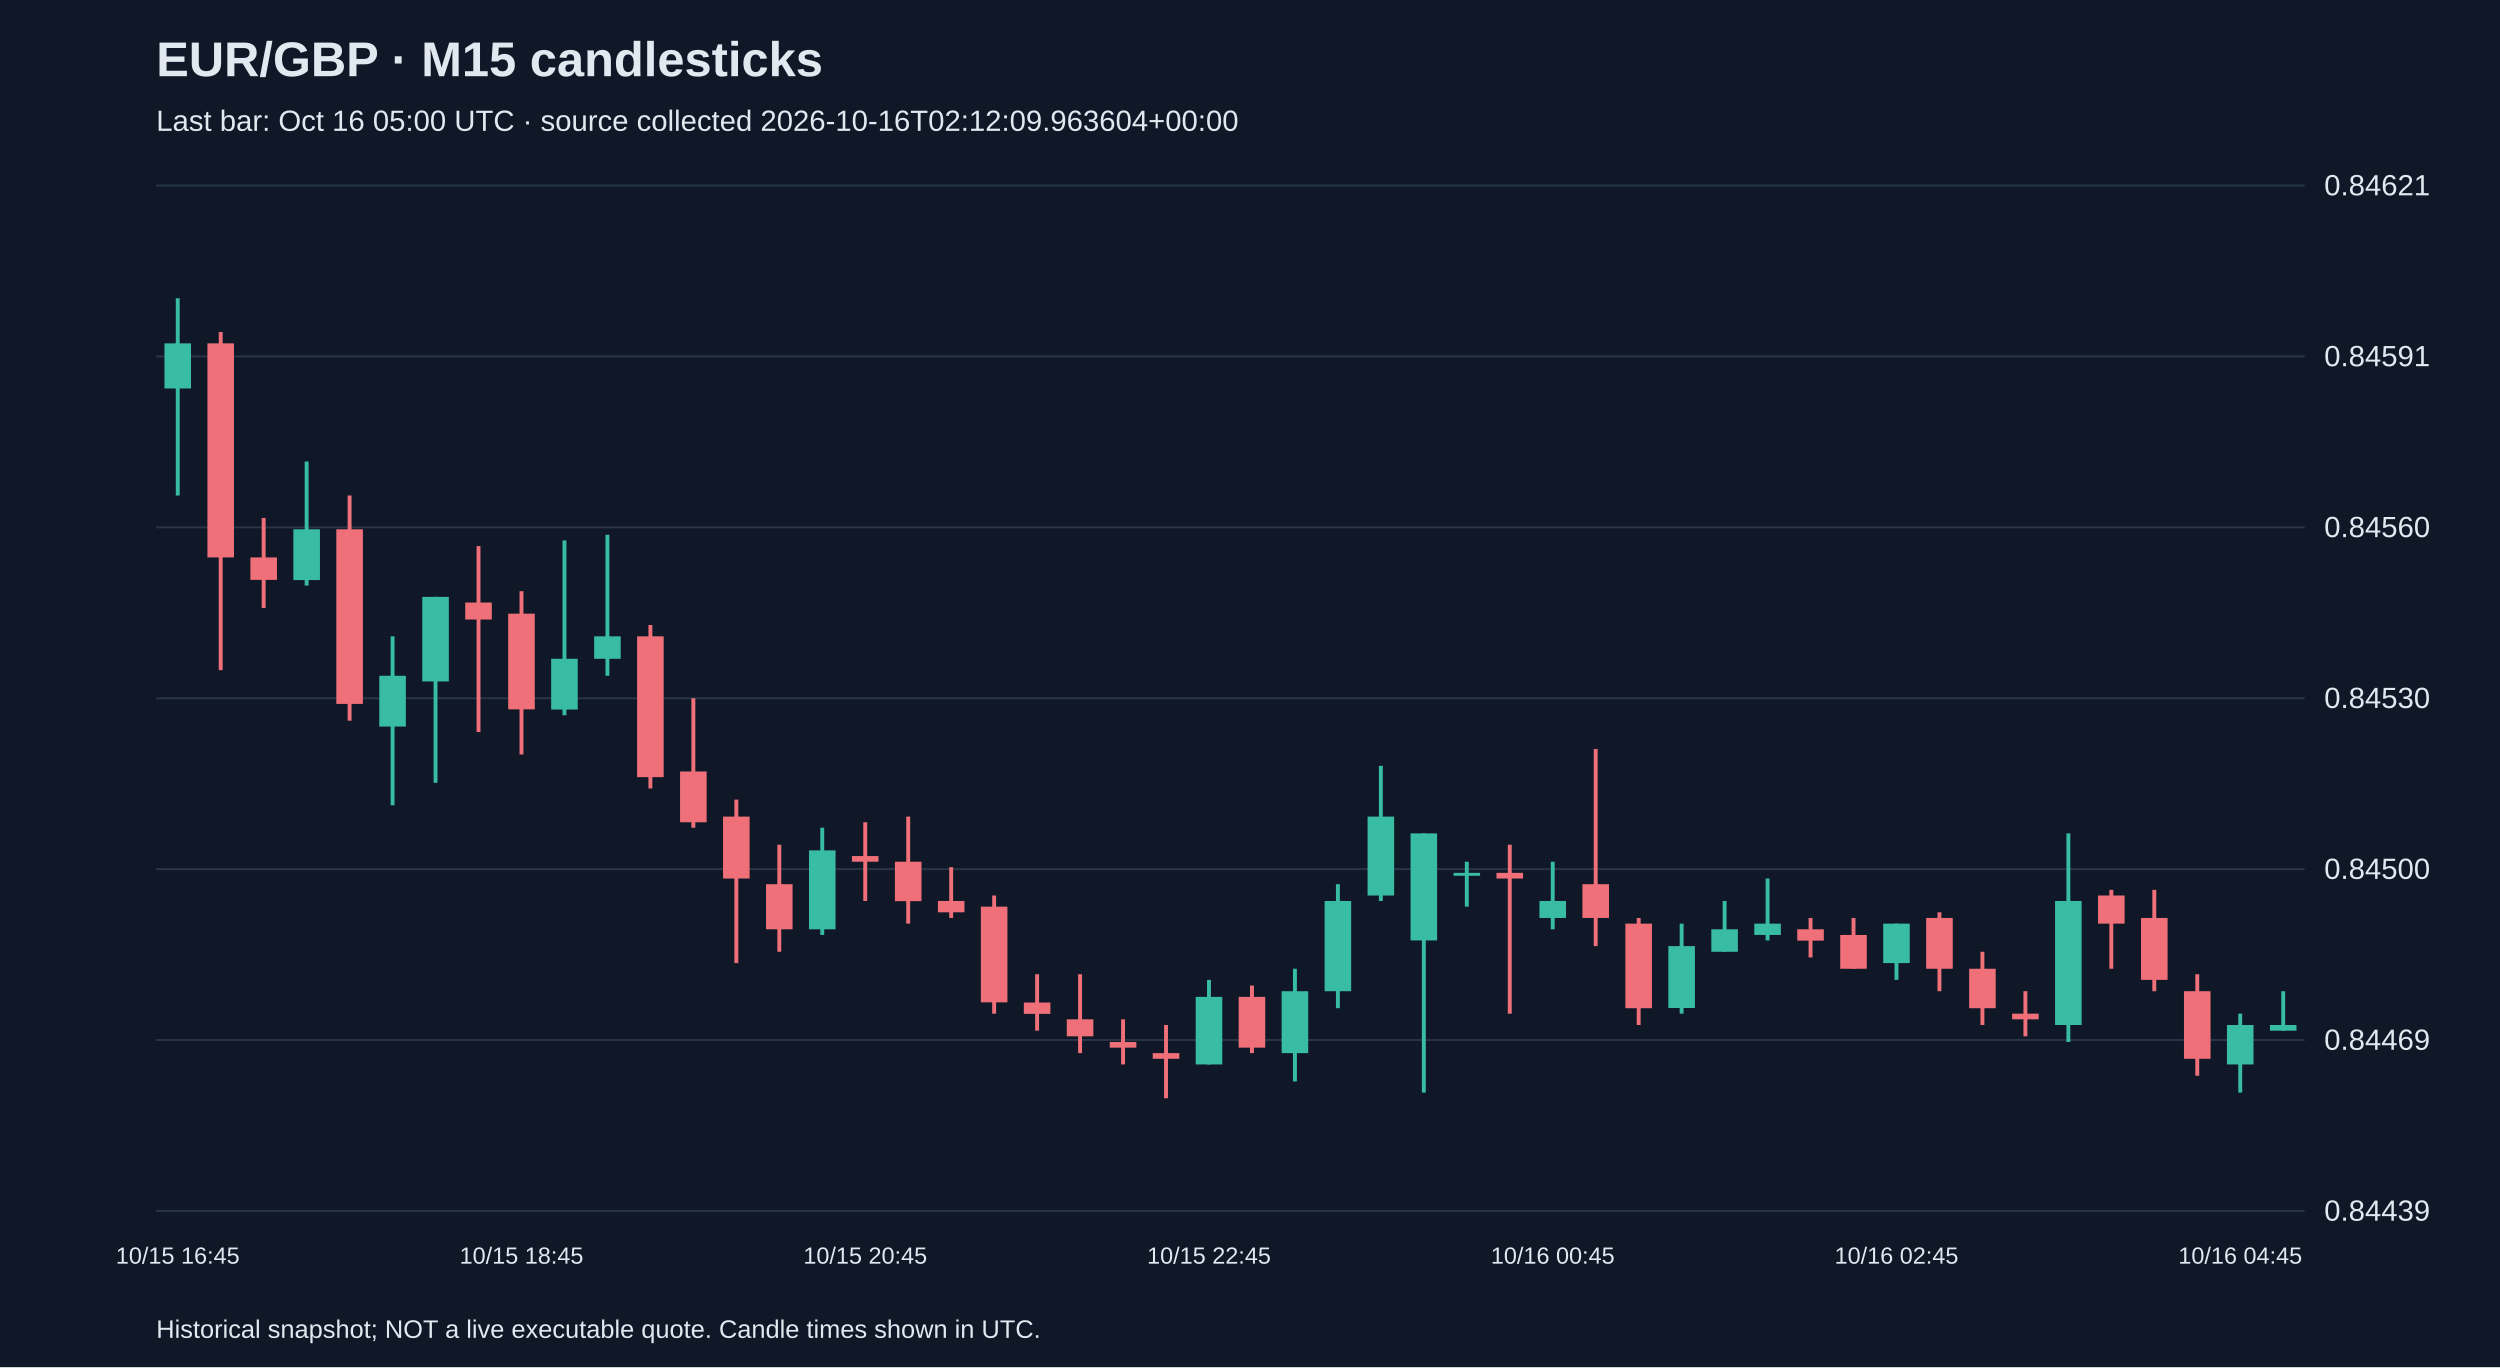
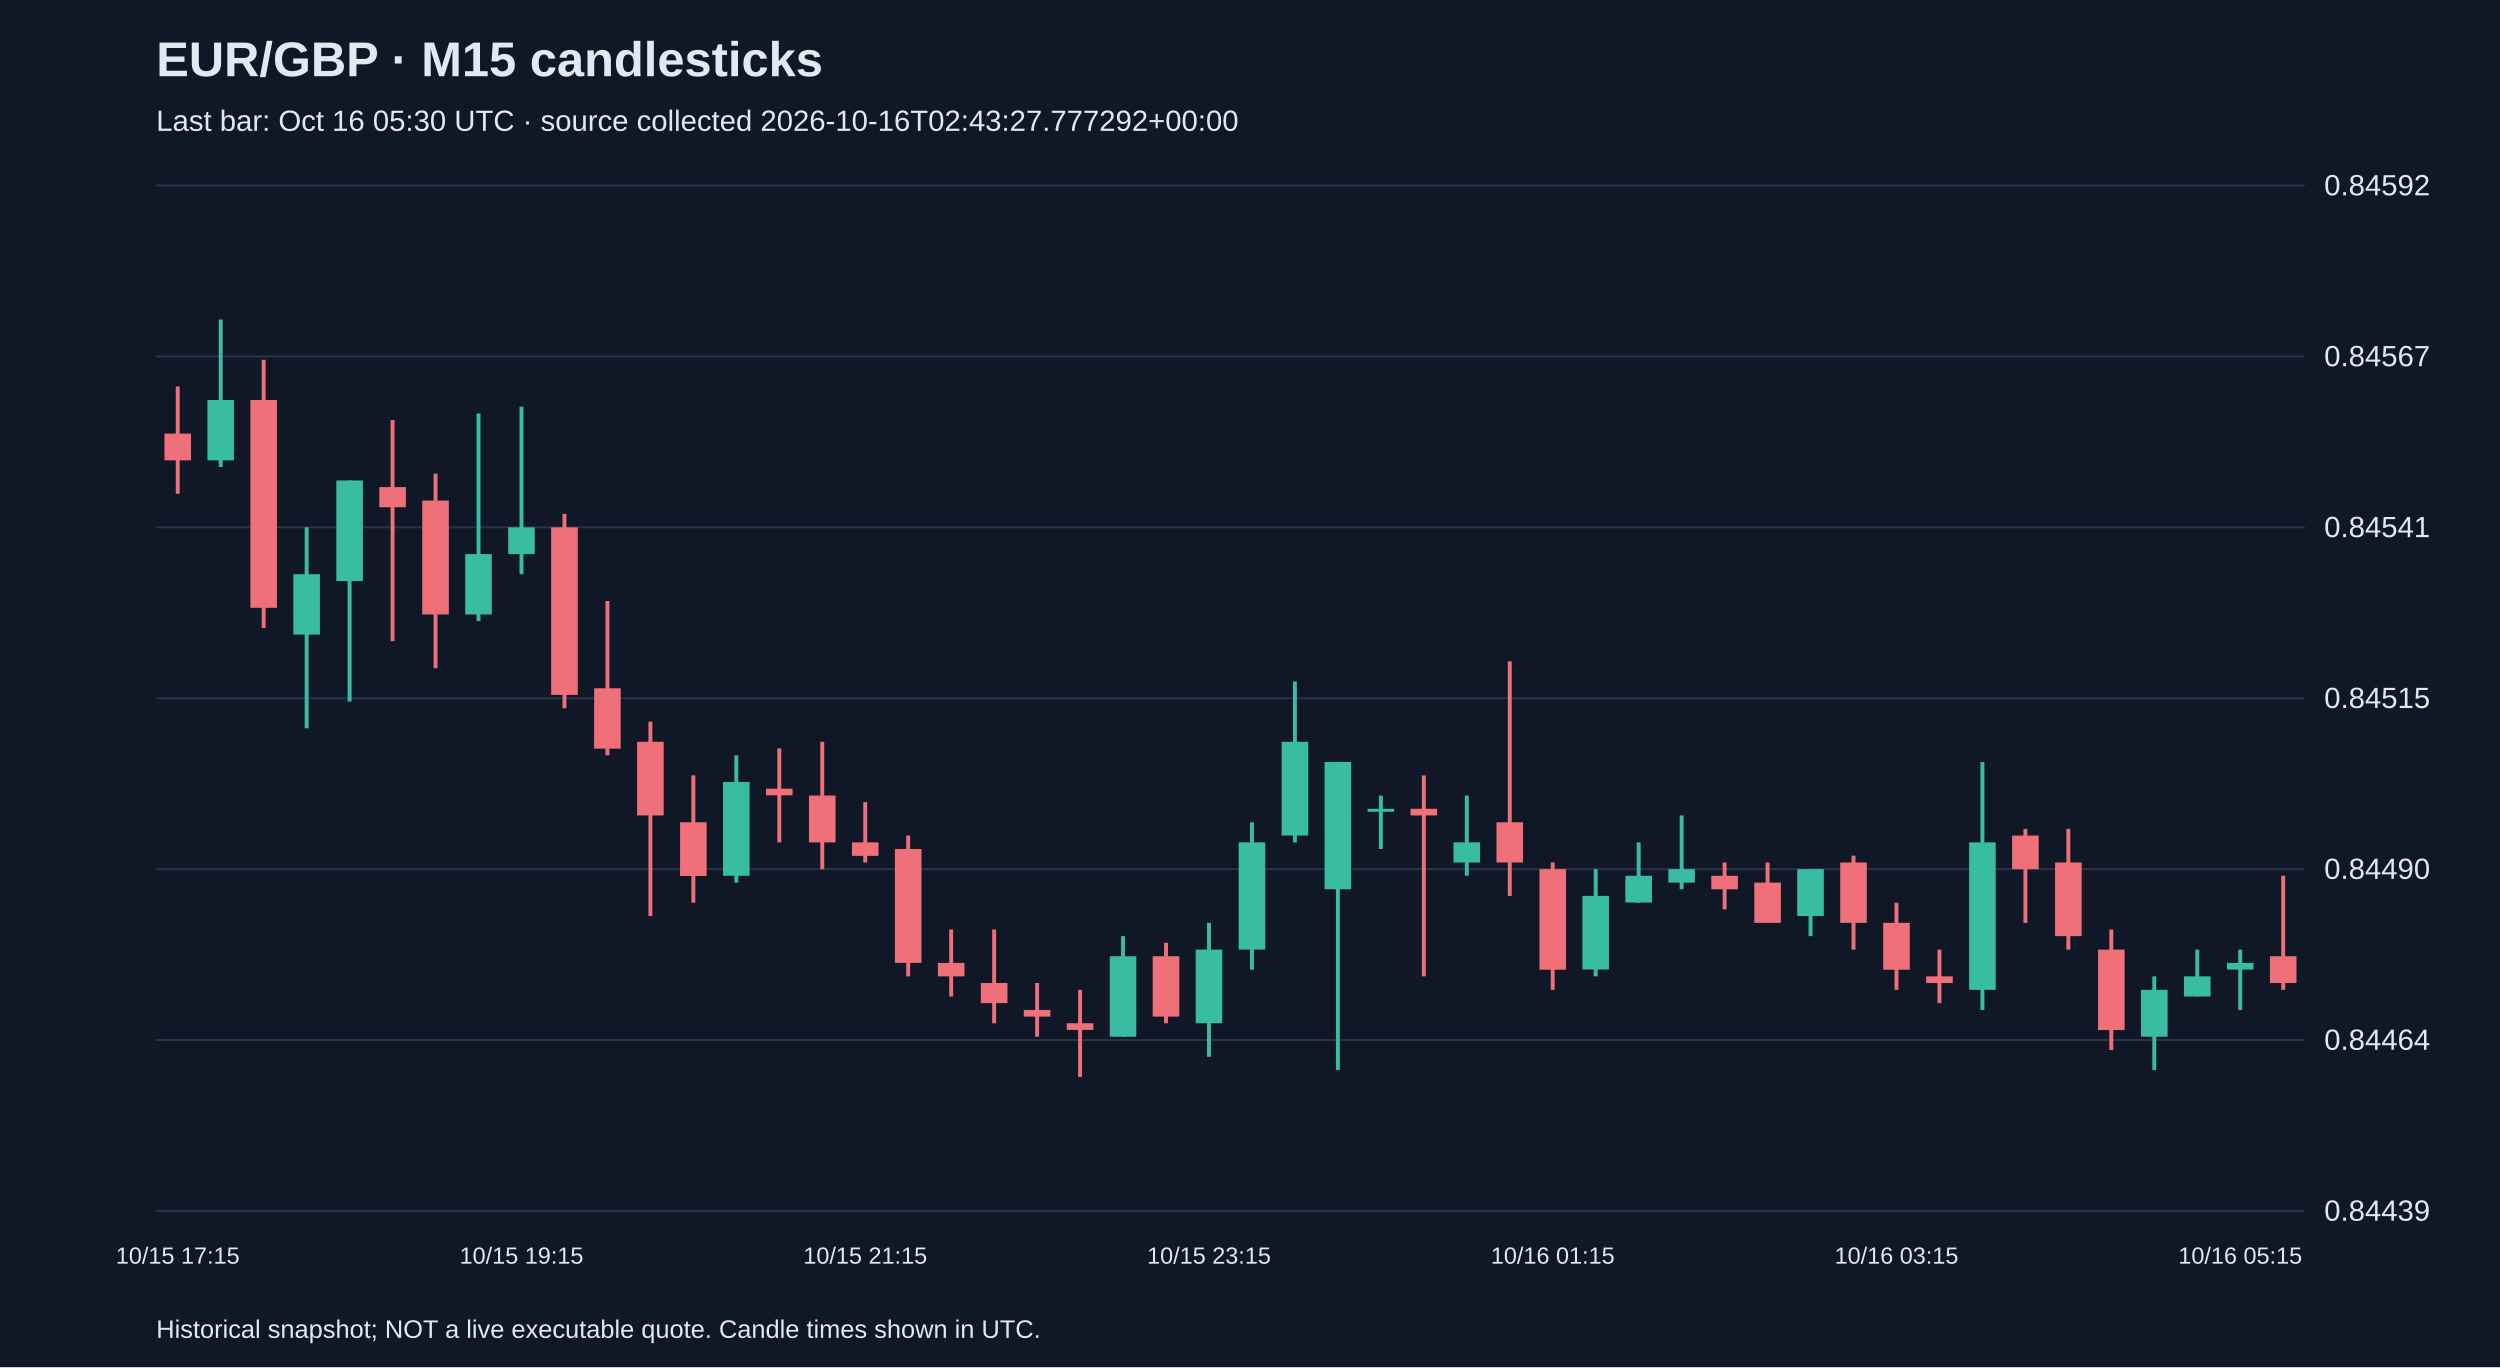
<svg xmlns="http://www.w3.org/2000/svg" viewBox="0 0 1280 700">
  <rect width="100%" height="100%" fill="#101827" />
  <style>text{font-family:Arial,sans-serif;fill:#e2e8f0}</style>
  <text x="80" y="39" font-size="25" font-weight="bold">EUR/GBP · M15 candlesticks</text>
-   <text x="80" y="67" font-size="15" fill="#a6b1c5">Last bar: Oct 16 05:00 UTC · source collected 2026-10-16T02:12:09.963604+00:00</text>
+   <text x="80" y="67" font-size="15" fill="#a6b1c5">Last bar: Oct 16 05:30 UTC · source collected 2026-10-16T02:43:27.777292+00:00</text>
  <line x1="80" y1="620.0" x2="1180" y2="620.0" stroke="#283548" />
  <text x="1190" y="625.0" font-size="15">0.84439</text>
  <line x1="80" y1="532.5" x2="1180" y2="532.5" stroke="#283548" />
-   <text x="1190" y="537.5" font-size="15">0.84469</text>
+   <text x="1190" y="537.5" font-size="15">0.84464</text>
  <line x1="80" y1="445.0" x2="1180" y2="445.0" stroke="#283548" />
-   <text x="1190" y="450.0" font-size="15">0.84500</text>
+   <text x="1190" y="450.0" font-size="15">0.84490</text>
  <line x1="80" y1="357.5" x2="1180" y2="357.5" stroke="#283548" />
-   <text x="1190" y="362.5" font-size="15">0.84530</text>
+   <text x="1190" y="362.5" font-size="15">0.84515</text>
  <line x1="80" y1="270.0" x2="1180" y2="270.0" stroke="#283548" />
-   <text x="1190" y="275.0" font-size="15">0.84560</text>
+   <text x="1190" y="275.0" font-size="15">0.84541</text>
  <line x1="80" y1="182.5" x2="1180" y2="182.5" stroke="#283548" />
-   <text x="1190" y="187.5" font-size="15">0.84591</text>
+   <text x="1190" y="187.5" font-size="15">0.84567</text>
  <line x1="80" y1="95.0" x2="1180" y2="95.0" stroke="#283548" />
-   <text x="1190" y="100.0" font-size="15">0.84621</text>
-   <line x1="91.0" y1="152.7" x2="91.0" y2="253.7" stroke="#38bca2" stroke-width="2" />
-   <rect x="84.2" y="175.8" width="13.6" height="23.1" fill="#38bca2" />
-   <text x="91.0" y="647" text-anchor="middle" font-size="12">10/15 16:45</text>
-   <line x1="113.0" y1="170.0" x2="113.0" y2="343.1" stroke="#f07079" stroke-width="2" />
-   <rect x="106.2" y="175.8" width="13.6" height="109.6" fill="#f07079" />
-   <line x1="135.0" y1="265.2" x2="135.0" y2="311.3" stroke="#f07079" stroke-width="2" />
-   <rect x="128.2" y="285.4" width="13.6" height="11.5" fill="#f07079" />
-   <line x1="157.0" y1="236.3" x2="157.0" y2="299.8" stroke="#38bca2" stroke-width="2" />
-   <rect x="150.2" y="271.0" width="13.6" height="26.0" fill="#38bca2" />
-   <line x1="179.0" y1="253.7" x2="179.0" y2="369.0" stroke="#f07079" stroke-width="2" />
-   <rect x="172.2" y="271.0" width="13.6" height="89.4" fill="#f07079" />
-   <line x1="201.0" y1="325.8" x2="201.0" y2="412.3" stroke="#38bca2" stroke-width="2" />
-   <rect x="194.2" y="346.0" width="13.6" height="26.0" fill="#38bca2" />
-   <line x1="223.0" y1="305.6" x2="223.0" y2="400.8" stroke="#38bca2" stroke-width="2" />
-   <rect x="216.2" y="305.6" width="13.6" height="43.3" fill="#38bca2" />
-   <line x1="245.0" y1="279.6" x2="245.0" y2="374.8" stroke="#f07079" stroke-width="2" />
-   <rect x="238.2" y="308.5" width="13.6" height="8.7" fill="#f07079" />
-   <line x1="267.0" y1="302.7" x2="267.0" y2="386.3" stroke="#f07079" stroke-width="2" />
-   <rect x="260.2" y="314.2" width="13.6" height="49.0" fill="#f07079" />
-   <text x="267.0" y="647" text-anchor="middle" font-size="12">10/15 18:45</text>
-   <line x1="289.0" y1="276.7" x2="289.0" y2="366.2" stroke="#38bca2" stroke-width="2" />
-   <rect x="282.2" y="337.3" width="13.6" height="26.0" fill="#38bca2" />
-   <line x1="311.0" y1="273.8" x2="311.0" y2="346.0" stroke="#38bca2" stroke-width="2" />
-   <rect x="304.2" y="325.8" width="13.6" height="11.5" fill="#38bca2" />
-   <line x1="333.0" y1="320.0" x2="333.0" y2="403.7" stroke="#f07079" stroke-width="2" />
-   <rect x="326.2" y="325.8" width="13.6" height="72.1" fill="#f07079" />
-   <line x1="355.0" y1="357.5" x2="355.0" y2="423.8" stroke="#f07079" stroke-width="2" />
-   <rect x="348.2" y="395.0" width="13.6" height="26.0" fill="#f07079" />
-   <line x1="377.0" y1="409.4" x2="377.0" y2="493.1" stroke="#f07079" stroke-width="2" />
-   <rect x="370.2" y="418.1" width="13.6" height="31.7" fill="#f07079" />
-   <line x1="399.0" y1="432.5" x2="399.0" y2="487.3" stroke="#f07079" stroke-width="2" />
-   <rect x="392.2" y="452.7" width="13.6" height="23.1" fill="#f07079" />
-   <line x1="421.0" y1="423.8" x2="421.0" y2="478.7" stroke="#38bca2" stroke-width="2" />
-   <rect x="414.2" y="435.4" width="13.6" height="40.4" fill="#38bca2" />
-   <line x1="443.0" y1="421.0" x2="443.0" y2="461.3" stroke="#f07079" stroke-width="2" />
-   <rect x="436.2" y="438.3" width="13.6" height="2.9" fill="#f07079" />
-   <text x="443.0" y="647" text-anchor="middle" font-size="12">10/15 20:45</text>
-   <line x1="465.0" y1="418.1" x2="465.0" y2="472.9" stroke="#f07079" stroke-width="2" />
-   <rect x="458.2" y="441.2" width="13.6" height="20.2" fill="#f07079" />
-   <line x1="487.0" y1="444.0" x2="487.0" y2="470.0" stroke="#f07079" stroke-width="2" />
-   <rect x="480.2" y="461.3" width="13.6" height="5.8" fill="#f07079" />
-   <line x1="509.0" y1="458.5" x2="509.0" y2="519.0" stroke="#f07079" stroke-width="2" />
-   <rect x="502.2" y="464.2" width="13.6" height="49.0" fill="#f07079" />
-   <line x1="531.0" y1="498.8" x2="531.0" y2="527.7" stroke="#f07079" stroke-width="2" />
-   <rect x="524.2" y="513.3" width="13.6" height="5.8" fill="#f07079" />
-   <line x1="553.0" y1="498.8" x2="553.0" y2="539.2" stroke="#f07079" stroke-width="2" />
-   <rect x="546.2" y="521.9" width="13.6" height="8.7" fill="#f07079" />
-   <line x1="575.0" y1="521.9" x2="575.0" y2="545.0" stroke="#f07079" stroke-width="2" />
-   <rect x="568.2" y="533.5" width="13.6" height="2.9" fill="#f07079" />
-   <line x1="597.0" y1="524.8" x2="597.0" y2="562.3" stroke="#f07079" stroke-width="2" />
-   <rect x="590.2" y="539.2" width="13.6" height="2.9" fill="#f07079" />
-   <line x1="619.0" y1="501.7" x2="619.0" y2="545.0" stroke="#38bca2" stroke-width="2" />
-   <rect x="612.2" y="510.4" width="13.6" height="34.6" fill="#38bca2" />
-   <text x="619.0" y="647" text-anchor="middle" font-size="12">10/15 22:45</text>
-   <line x1="641.0" y1="504.6" x2="641.0" y2="539.2" stroke="#f07079" stroke-width="2" />
-   <rect x="634.2" y="510.4" width="13.6" height="26.0" fill="#f07079" />
-   <line x1="663.0" y1="496.0" x2="663.0" y2="553.7" stroke="#38bca2" stroke-width="2" />
-   <rect x="656.2" y="507.5" width="13.6" height="31.7" fill="#38bca2" />
-   <line x1="685.0" y1="452.7" x2="685.0" y2="516.2" stroke="#38bca2" stroke-width="2" />
-   <rect x="678.2" y="461.3" width="13.6" height="46.2" fill="#38bca2" />
-   <line x1="707.0" y1="392.1" x2="707.0" y2="461.3" stroke="#38bca2" stroke-width="2" />
-   <rect x="700.2" y="418.1" width="13.6" height="40.4" fill="#38bca2" />
-   <line x1="729.0" y1="426.7" x2="729.0" y2="559.4" stroke="#38bca2" stroke-width="2" />
-   <rect x="722.2" y="426.7" width="13.6" height="54.8" fill="#38bca2" />
-   <line x1="751.0" y1="441.2" x2="751.0" y2="464.2" stroke="#38bca2" stroke-width="2" />
-   <rect x="744.2" y="446.9" width="13.6" height="1.5" fill="#38bca2" />
-   <line x1="773.0" y1="432.5" x2="773.0" y2="519.0" stroke="#f07079" stroke-width="2" />
-   <rect x="766.2" y="446.9" width="13.6" height="2.9" fill="#f07079" />
-   <line x1="795.0" y1="441.2" x2="795.0" y2="475.8" stroke="#38bca2" stroke-width="2" />
-   <rect x="788.2" y="461.3" width="13.6" height="8.7" fill="#38bca2" />
-   <text x="795.0" y="647" text-anchor="middle" font-size="12">10/16 00:45</text>
-   <line x1="817.0" y1="383.5" x2="817.0" y2="484.4" stroke="#f07079" stroke-width="2" />
-   <rect x="810.2" y="452.7" width="13.6" height="17.3" fill="#f07079" />
-   <line x1="839.0" y1="470.0" x2="839.0" y2="524.8" stroke="#f07079" stroke-width="2" />
-   <rect x="832.2" y="472.9" width="13.6" height="43.3" fill="#f07079" />
-   <line x1="861.0" y1="472.9" x2="861.0" y2="519.0" stroke="#38bca2" stroke-width="2" />
-   <rect x="854.2" y="484.4" width="13.6" height="31.7" fill="#38bca2" />
-   <line x1="883.0" y1="461.3" x2="883.0" y2="487.3" stroke="#38bca2" stroke-width="2" />
-   <rect x="876.2" y="475.8" width="13.6" height="11.5" fill="#38bca2" />
-   <line x1="905.0" y1="449.8" x2="905.0" y2="481.5" stroke="#38bca2" stroke-width="2" />
-   <rect x="898.2" y="472.9" width="13.6" height="5.8" fill="#38bca2" />
-   <line x1="927.0" y1="470.0" x2="927.0" y2="490.2" stroke="#f07079" stroke-width="2" />
-   <rect x="920.2" y="475.8" width="13.6" height="5.8" fill="#f07079" />
-   <line x1="949.0" y1="470.0" x2="949.0" y2="496.0" stroke="#f07079" stroke-width="2" />
-   <rect x="942.2" y="478.7" width="13.6" height="17.3" fill="#f07079" />
-   <line x1="971.0" y1="472.9" x2="971.0" y2="501.7" stroke="#38bca2" stroke-width="2" />
-   <rect x="964.2" y="472.9" width="13.6" height="20.2" fill="#38bca2" />
-   <text x="971.0" y="647" text-anchor="middle" font-size="12">10/16 02:45</text>
-   <line x1="993.0" y1="467.1" x2="993.0" y2="507.5" stroke="#f07079" stroke-width="2" />
-   <rect x="986.2" y="470.0" width="13.6" height="26.0" fill="#f07079" />
-   <line x1="1015.0" y1="487.3" x2="1015.0" y2="524.8" stroke="#f07079" stroke-width="2" />
-   <rect x="1008.2" y="496.0" width="13.6" height="20.2" fill="#f07079" />
-   <line x1="1037.0" y1="507.5" x2="1037.0" y2="530.6" stroke="#f07079" stroke-width="2" />
-   <rect x="1030.2" y="519.0" width="13.6" height="2.9" fill="#f07079" />
-   <line x1="1059.0" y1="426.7" x2="1059.0" y2="533.5" stroke="#38bca2" stroke-width="2" />
-   <rect x="1052.2" y="461.3" width="13.6" height="63.5" fill="#38bca2" />
-   <line x1="1081.0" y1="455.6" x2="1081.0" y2="496.0" stroke="#f07079" stroke-width="2" />
-   <rect x="1074.2" y="458.5" width="13.6" height="14.4" fill="#f07079" />
-   <line x1="1103.0" y1="455.6" x2="1103.0" y2="507.5" stroke="#f07079" stroke-width="2" />
-   <rect x="1096.2" y="470.0" width="13.6" height="31.7" fill="#f07079" />
-   <line x1="1125.0" y1="498.8" x2="1125.0" y2="550.8" stroke="#f07079" stroke-width="2" />
-   <rect x="1118.2" y="507.5" width="13.6" height="34.6" fill="#f07079" />
-   <line x1="1147.0" y1="519.0" x2="1147.0" y2="559.4" stroke="#38bca2" stroke-width="2" />
-   <rect x="1140.2" y="524.8" width="13.6" height="20.2" fill="#38bca2" />
-   <text x="1147.0" y="647" text-anchor="middle" font-size="12">10/16 04:45</text>
-   <line x1="1169.0" y1="507.5" x2="1169.0" y2="527.7" stroke="#38bca2" stroke-width="2" />
-   <rect x="1162.2" y="524.8" width="13.6" height="2.9" fill="#38bca2" />
+   <text x="1190" y="100.0" font-size="15">0.84592</text>
+   <line x1="91.0" y1="197.9" x2="91.0" y2="252.8" stroke="#f07079" stroke-width="2" />
+   <rect x="84.2" y="222.0" width="13.6" height="13.7" fill="#f07079" />
+   <text x="91.0" y="647" text-anchor="middle" font-size="12">10/15 17:15</text>
+   <line x1="113.0" y1="163.6" x2="113.0" y2="239.1" stroke="#38bca2" stroke-width="2" />
+   <rect x="106.2" y="204.8" width="13.6" height="30.9" fill="#38bca2" />
+   <line x1="135.0" y1="184.2" x2="135.0" y2="321.5" stroke="#f07079" stroke-width="2" />
+   <rect x="128.2" y="204.8" width="13.6" height="106.4" fill="#f07079" />
+   <line x1="157.0" y1="270.0" x2="157.0" y2="372.9" stroke="#38bca2" stroke-width="2" />
+   <rect x="150.2" y="294.0" width="13.6" height="30.9" fill="#38bca2" />
+   <line x1="179.0" y1="246.0" x2="179.0" y2="359.2" stroke="#38bca2" stroke-width="2" />
+   <rect x="172.2" y="246.0" width="13.6" height="51.5" fill="#38bca2" />
+   <line x1="201.0" y1="215.1" x2="201.0" y2="328.3" stroke="#f07079" stroke-width="2" />
+   <rect x="194.2" y="249.4" width="13.6" height="10.3" fill="#f07079" />
+   <line x1="223.0" y1="242.5" x2="223.0" y2="342.1" stroke="#f07079" stroke-width="2" />
+   <rect x="216.2" y="256.3" width="13.6" height="58.3" fill="#f07079" />
+   <line x1="245.0" y1="211.7" x2="245.0" y2="318.0" stroke="#38bca2" stroke-width="2" />
+   <rect x="238.2" y="283.7" width="13.6" height="30.9" fill="#38bca2" />
+   <line x1="267.0" y1="208.2" x2="267.0" y2="294.0" stroke="#38bca2" stroke-width="2" />
+   <rect x="260.2" y="270.0" width="13.6" height="13.7" fill="#38bca2" />
+   <text x="267.0" y="647" text-anchor="middle" font-size="12">10/15 19:15</text>
+   <line x1="289.0" y1="263.1" x2="289.0" y2="362.6" stroke="#f07079" stroke-width="2" />
+   <rect x="282.2" y="270.0" width="13.6" height="85.8" fill="#f07079" />
+   <line x1="311.0" y1="307.7" x2="311.0" y2="386.7" stroke="#f07079" stroke-width="2" />
+   <rect x="304.2" y="352.4" width="13.6" height="30.9" fill="#f07079" />
+   <line x1="333.0" y1="369.5" x2="333.0" y2="469.0" stroke="#f07079" stroke-width="2" />
+   <rect x="326.2" y="379.8" width="13.6" height="37.7" fill="#f07079" />
+   <line x1="355.0" y1="397.0" x2="355.0" y2="462.2" stroke="#f07079" stroke-width="2" />
+   <rect x="348.2" y="421.0" width="13.6" height="27.5" fill="#f07079" />
+   <line x1="377.0" y1="386.7" x2="377.0" y2="451.9" stroke="#38bca2" stroke-width="2" />
+   <rect x="370.2" y="400.4" width="13.6" height="48.0" fill="#38bca2" />
+   <line x1="399.0" y1="383.2" x2="399.0" y2="431.3" stroke="#f07079" stroke-width="2" />
+   <rect x="392.2" y="403.8" width="13.6" height="3.4" fill="#f07079" />
+   <line x1="421.0" y1="379.8" x2="421.0" y2="445.0" stroke="#f07079" stroke-width="2" />
+   <rect x="414.2" y="407.3" width="13.6" height="24.0" fill="#f07079" />
+   <line x1="443.0" y1="410.7" x2="443.0" y2="441.6" stroke="#f07079" stroke-width="2" />
+   <rect x="436.2" y="431.3" width="13.6" height="6.9" fill="#f07079" />
+   <text x="443.0" y="647" text-anchor="middle" font-size="12">10/15 21:15</text>
+   <line x1="465.0" y1="427.8" x2="465.0" y2="499.9" stroke="#f07079" stroke-width="2" />
+   <rect x="458.2" y="434.7" width="13.6" height="58.3" fill="#f07079" />
+   <line x1="487.0" y1="475.9" x2="487.0" y2="510.2" stroke="#f07079" stroke-width="2" />
+   <rect x="480.2" y="493.0" width="13.6" height="6.9" fill="#f07079" />
+   <line x1="509.0" y1="475.9" x2="509.0" y2="523.9" stroke="#f07079" stroke-width="2" />
+   <rect x="502.2" y="503.3" width="13.6" height="10.3" fill="#f07079" />
+   <line x1="531.0" y1="503.3" x2="531.0" y2="530.8" stroke="#f07079" stroke-width="2" />
+   <rect x="524.2" y="517.1" width="13.6" height="3.4" fill="#f07079" />
+   <line x1="553.0" y1="506.8" x2="553.0" y2="551.4" stroke="#f07079" stroke-width="2" />
+   <rect x="546.2" y="523.9" width="13.6" height="3.4" fill="#f07079" />
+   <line x1="575.0" y1="479.3" x2="575.0" y2="530.8" stroke="#38bca2" stroke-width="2" />
+   <rect x="568.2" y="489.6" width="13.6" height="41.2" fill="#38bca2" />
+   <line x1="597.0" y1="482.7" x2="597.0" y2="523.9" stroke="#f07079" stroke-width="2" />
+   <rect x="590.2" y="489.6" width="13.6" height="30.9" fill="#f07079" />
+   <line x1="619.0" y1="472.5" x2="619.0" y2="541.1" stroke="#38bca2" stroke-width="2" />
+   <rect x="612.2" y="486.2" width="13.6" height="37.7" fill="#38bca2" />
+   <text x="619.0" y="647" text-anchor="middle" font-size="12">10/15 23:15</text>
+   <line x1="641.0" y1="421.0" x2="641.0" y2="496.5" stroke="#38bca2" stroke-width="2" />
+   <rect x="634.2" y="431.3" width="13.6" height="54.9" fill="#38bca2" />
+   <line x1="663.0" y1="348.9" x2="663.0" y2="431.3" stroke="#38bca2" stroke-width="2" />
+   <rect x="656.2" y="379.8" width="13.6" height="48.0" fill="#38bca2" />
+   <line x1="685.0" y1="390.1" x2="685.0" y2="547.9" stroke="#38bca2" stroke-width="2" />
+   <rect x="678.2" y="390.1" width="13.6" height="65.2" fill="#38bca2" />
+   <line x1="707.0" y1="407.3" x2="707.0" y2="434.7" stroke="#38bca2" stroke-width="2" />
+   <rect x="700.2" y="414.1" width="13.6" height="1.5" fill="#38bca2" />
+   <line x1="729.0" y1="397.0" x2="729.0" y2="499.9" stroke="#f07079" stroke-width="2" />
+   <rect x="722.2" y="414.1" width="13.6" height="3.4" fill="#f07079" />
+   <line x1="751.0" y1="407.3" x2="751.0" y2="448.4" stroke="#38bca2" stroke-width="2" />
+   <rect x="744.2" y="431.3" width="13.6" height="10.3" fill="#38bca2" />
+   <line x1="773.0" y1="338.6" x2="773.0" y2="458.7" stroke="#f07079" stroke-width="2" />
+   <rect x="766.2" y="421.0" width="13.6" height="20.6" fill="#f07079" />
+   <line x1="795.0" y1="441.6" x2="795.0" y2="506.8" stroke="#f07079" stroke-width="2" />
+   <rect x="788.2" y="445.0" width="13.6" height="51.5" fill="#f07079" />
+   <text x="795.0" y="647" text-anchor="middle" font-size="12">10/16 01:15</text>
+   <line x1="817.0" y1="445.0" x2="817.0" y2="499.9" stroke="#38bca2" stroke-width="2" />
+   <rect x="810.2" y="458.7" width="13.6" height="37.7" fill="#38bca2" />
+   <line x1="839.0" y1="431.3" x2="839.0" y2="462.2" stroke="#38bca2" stroke-width="2" />
+   <rect x="832.2" y="448.4" width="13.6" height="13.7" fill="#38bca2" />
+   <line x1="861.0" y1="417.5" x2="861.0" y2="455.3" stroke="#38bca2" stroke-width="2" />
+   <rect x="854.2" y="445.0" width="13.6" height="6.9" fill="#38bca2" />
+   <line x1="883.0" y1="441.6" x2="883.0" y2="465.6" stroke="#f07079" stroke-width="2" />
+   <rect x="876.2" y="448.4" width="13.6" height="6.9" fill="#f07079" />
+   <line x1="905.0" y1="441.6" x2="905.0" y2="472.5" stroke="#f07079" stroke-width="2" />
+   <rect x="898.2" y="451.9" width="13.6" height="20.6" fill="#f07079" />
+   <line x1="927.0" y1="445.0" x2="927.0" y2="479.3" stroke="#38bca2" stroke-width="2" />
+   <rect x="920.2" y="445.0" width="13.6" height="24.0" fill="#38bca2" />
+   <line x1="949.0" y1="438.1" x2="949.0" y2="486.2" stroke="#f07079" stroke-width="2" />
+   <rect x="942.2" y="441.6" width="13.6" height="30.9" fill="#f07079" />
+   <line x1="971.0" y1="462.2" x2="971.0" y2="506.8" stroke="#f07079" stroke-width="2" />
+   <rect x="964.2" y="472.5" width="13.6" height="24.0" fill="#f07079" />
+   <text x="971.0" y="647" text-anchor="middle" font-size="12">10/16 03:15</text>
+   <line x1="993.0" y1="486.2" x2="993.0" y2="513.6" stroke="#f07079" stroke-width="2" />
+   <rect x="986.2" y="499.9" width="13.6" height="3.4" fill="#f07079" />
+   <line x1="1015.0" y1="390.1" x2="1015.0" y2="517.1" stroke="#38bca2" stroke-width="2" />
+   <rect x="1008.2" y="431.3" width="13.6" height="75.5" fill="#38bca2" />
+   <line x1="1037.0" y1="424.4" x2="1037.0" y2="472.5" stroke="#f07079" stroke-width="2" />
+   <rect x="1030.2" y="427.8" width="13.6" height="17.2" fill="#f07079" />
+   <line x1="1059.0" y1="424.4" x2="1059.0" y2="486.2" stroke="#f07079" stroke-width="2" />
+   <rect x="1052.2" y="441.6" width="13.6" height="37.7" fill="#f07079" />
+   <line x1="1081.0" y1="475.9" x2="1081.0" y2="537.6" stroke="#f07079" stroke-width="2" />
+   <rect x="1074.2" y="486.2" width="13.6" height="41.2" fill="#f07079" />
+   <line x1="1103.0" y1="499.9" x2="1103.0" y2="547.9" stroke="#38bca2" stroke-width="2" />
+   <rect x="1096.2" y="506.8" width="13.6" height="24.0" fill="#38bca2" />
+   <line x1="1125.0" y1="486.2" x2="1125.0" y2="510.2" stroke="#38bca2" stroke-width="2" />
+   <rect x="1118.2" y="499.9" width="13.6" height="10.3" fill="#38bca2" />
+   <line x1="1147.0" y1="486.2" x2="1147.0" y2="517.1" stroke="#38bca2" stroke-width="2" />
+   <rect x="1140.2" y="493.0" width="13.6" height="3.4" fill="#38bca2" />
+   <text x="1147.0" y="647" text-anchor="middle" font-size="12">10/16 05:15</text>
+   <line x1="1169.0" y1="448.4" x2="1169.0" y2="506.8" stroke="#f07079" stroke-width="2" />
+   <rect x="1162.2" y="489.6" width="13.6" height="13.7" fill="#f07079" />
  <text x="80" y="685" font-size="13">Historical snapshot; NOT a live executable quote. Candle times shown in UTC.</text>
</svg>
